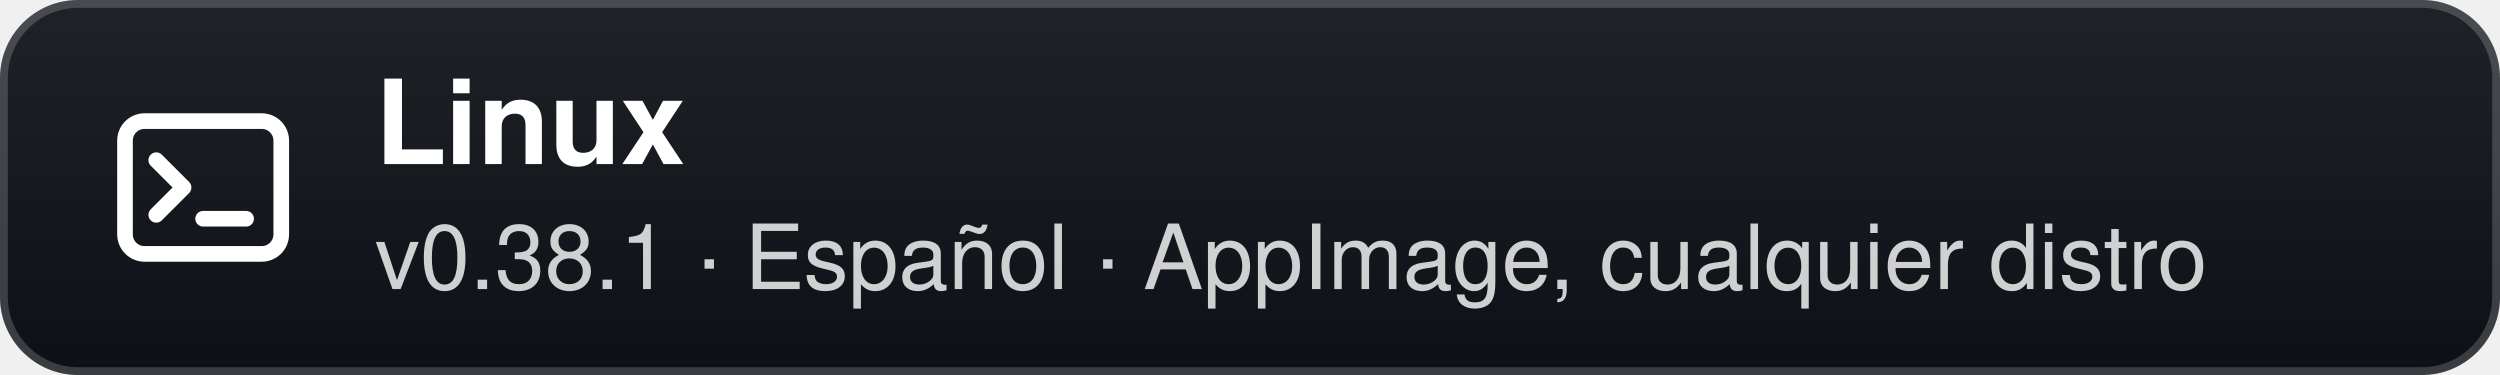
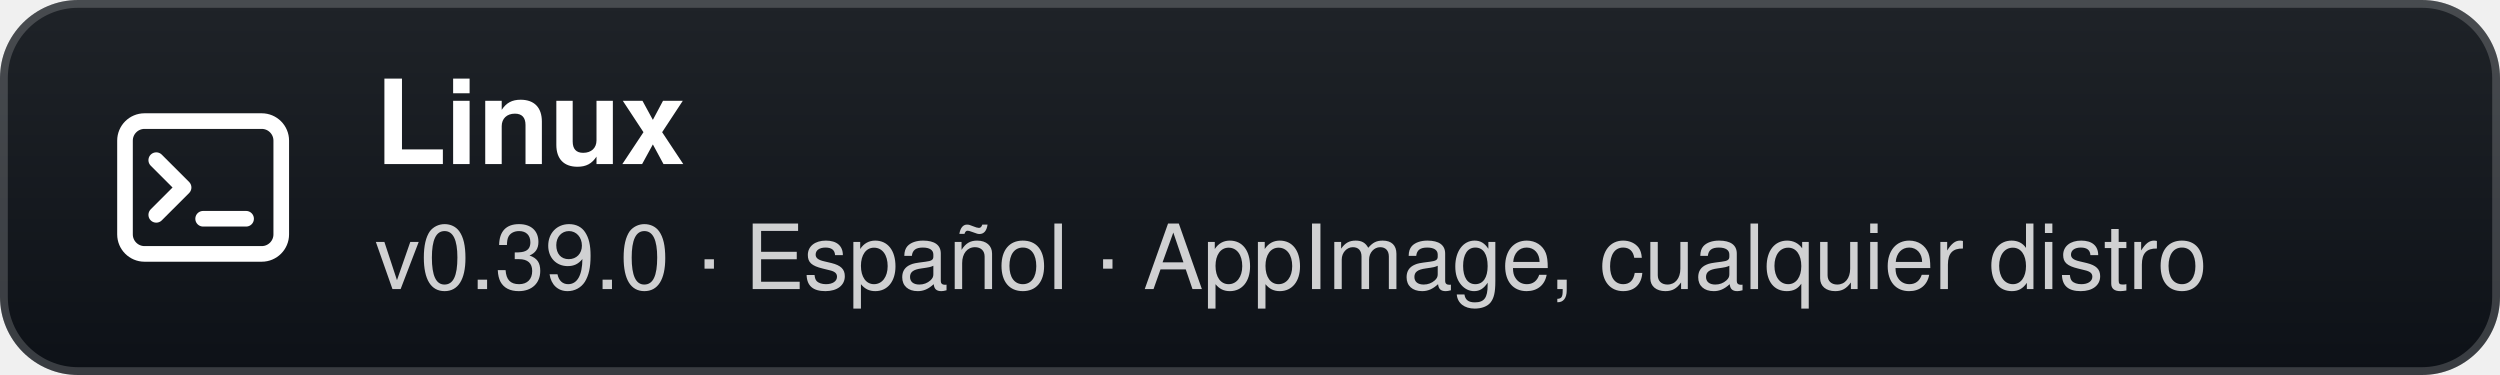
- <svg xmlns="http://www.w3.org/2000/svg" width="320" height="48" viewBox="0 0 320 48" role="img" aria-label="Linux: v0.38.1 · Español · AppImage, cualquier distro">
+ <svg xmlns="http://www.w3.org/2000/svg" width="320" height="48" viewBox="0 0 320 48" role="img" aria-label="Linux: v0.39.0 · Español · AppImage, cualquier distro">
  <defs>
    <linearGradient id="g" x1="0" y1="0" x2="0" y2="1">
      <stop offset="0" stop-color="#1f2328" />
      <stop offset="1" stop-color="#0d1117" />
    </linearGradient>
  </defs>
  <rect width="320" height="48" rx="10" fill="url(#g)" />
  <rect x="0.5" y="0.5" width="319" height="47" rx="9.5" fill="none" stroke="#ffffff" stroke-opacity="0.18" />
  <g transform="translate(26 24)">
    <rect x="-10" y="-8.5" width="20" height="17" rx="2.5" fill="none" stroke="#fff" stroke-width="2" />
    <path d="M-6 -3.5 L-2.5 0 L-6 3.5" fill="none" stroke="#fff" stroke-width="2" stroke-linecap="round" stroke-linejoin="round" />
    <path d="M0 4 H5.5" stroke="#fff" stroke-width="2" stroke-linecap="round" />
  </g>
  <text x="48" y="21" fill="#ffffff" font-family="'Segoe UI',-apple-system,BlinkMacSystemFont,Helvetica,Arial,sans-serif" font-size="15" font-weight="700">Linux</text>
-   <text x="48" y="37" fill="#ffffff" fill-opacity="0.8" font-family="'Segoe UI',-apple-system,BlinkMacSystemFont,Helvetica,Arial,sans-serif" font-size="11.5">v0.38.1 · Español · AppImage, cualquier distro</text>
+   <text x="48" y="37" fill="#ffffff" fill-opacity="0.8" font-family="'Segoe UI',-apple-system,BlinkMacSystemFont,Helvetica,Arial,sans-serif" font-size="11.5">v0.39.0 · Español · AppImage, cualquier distro</text>
</svg>
